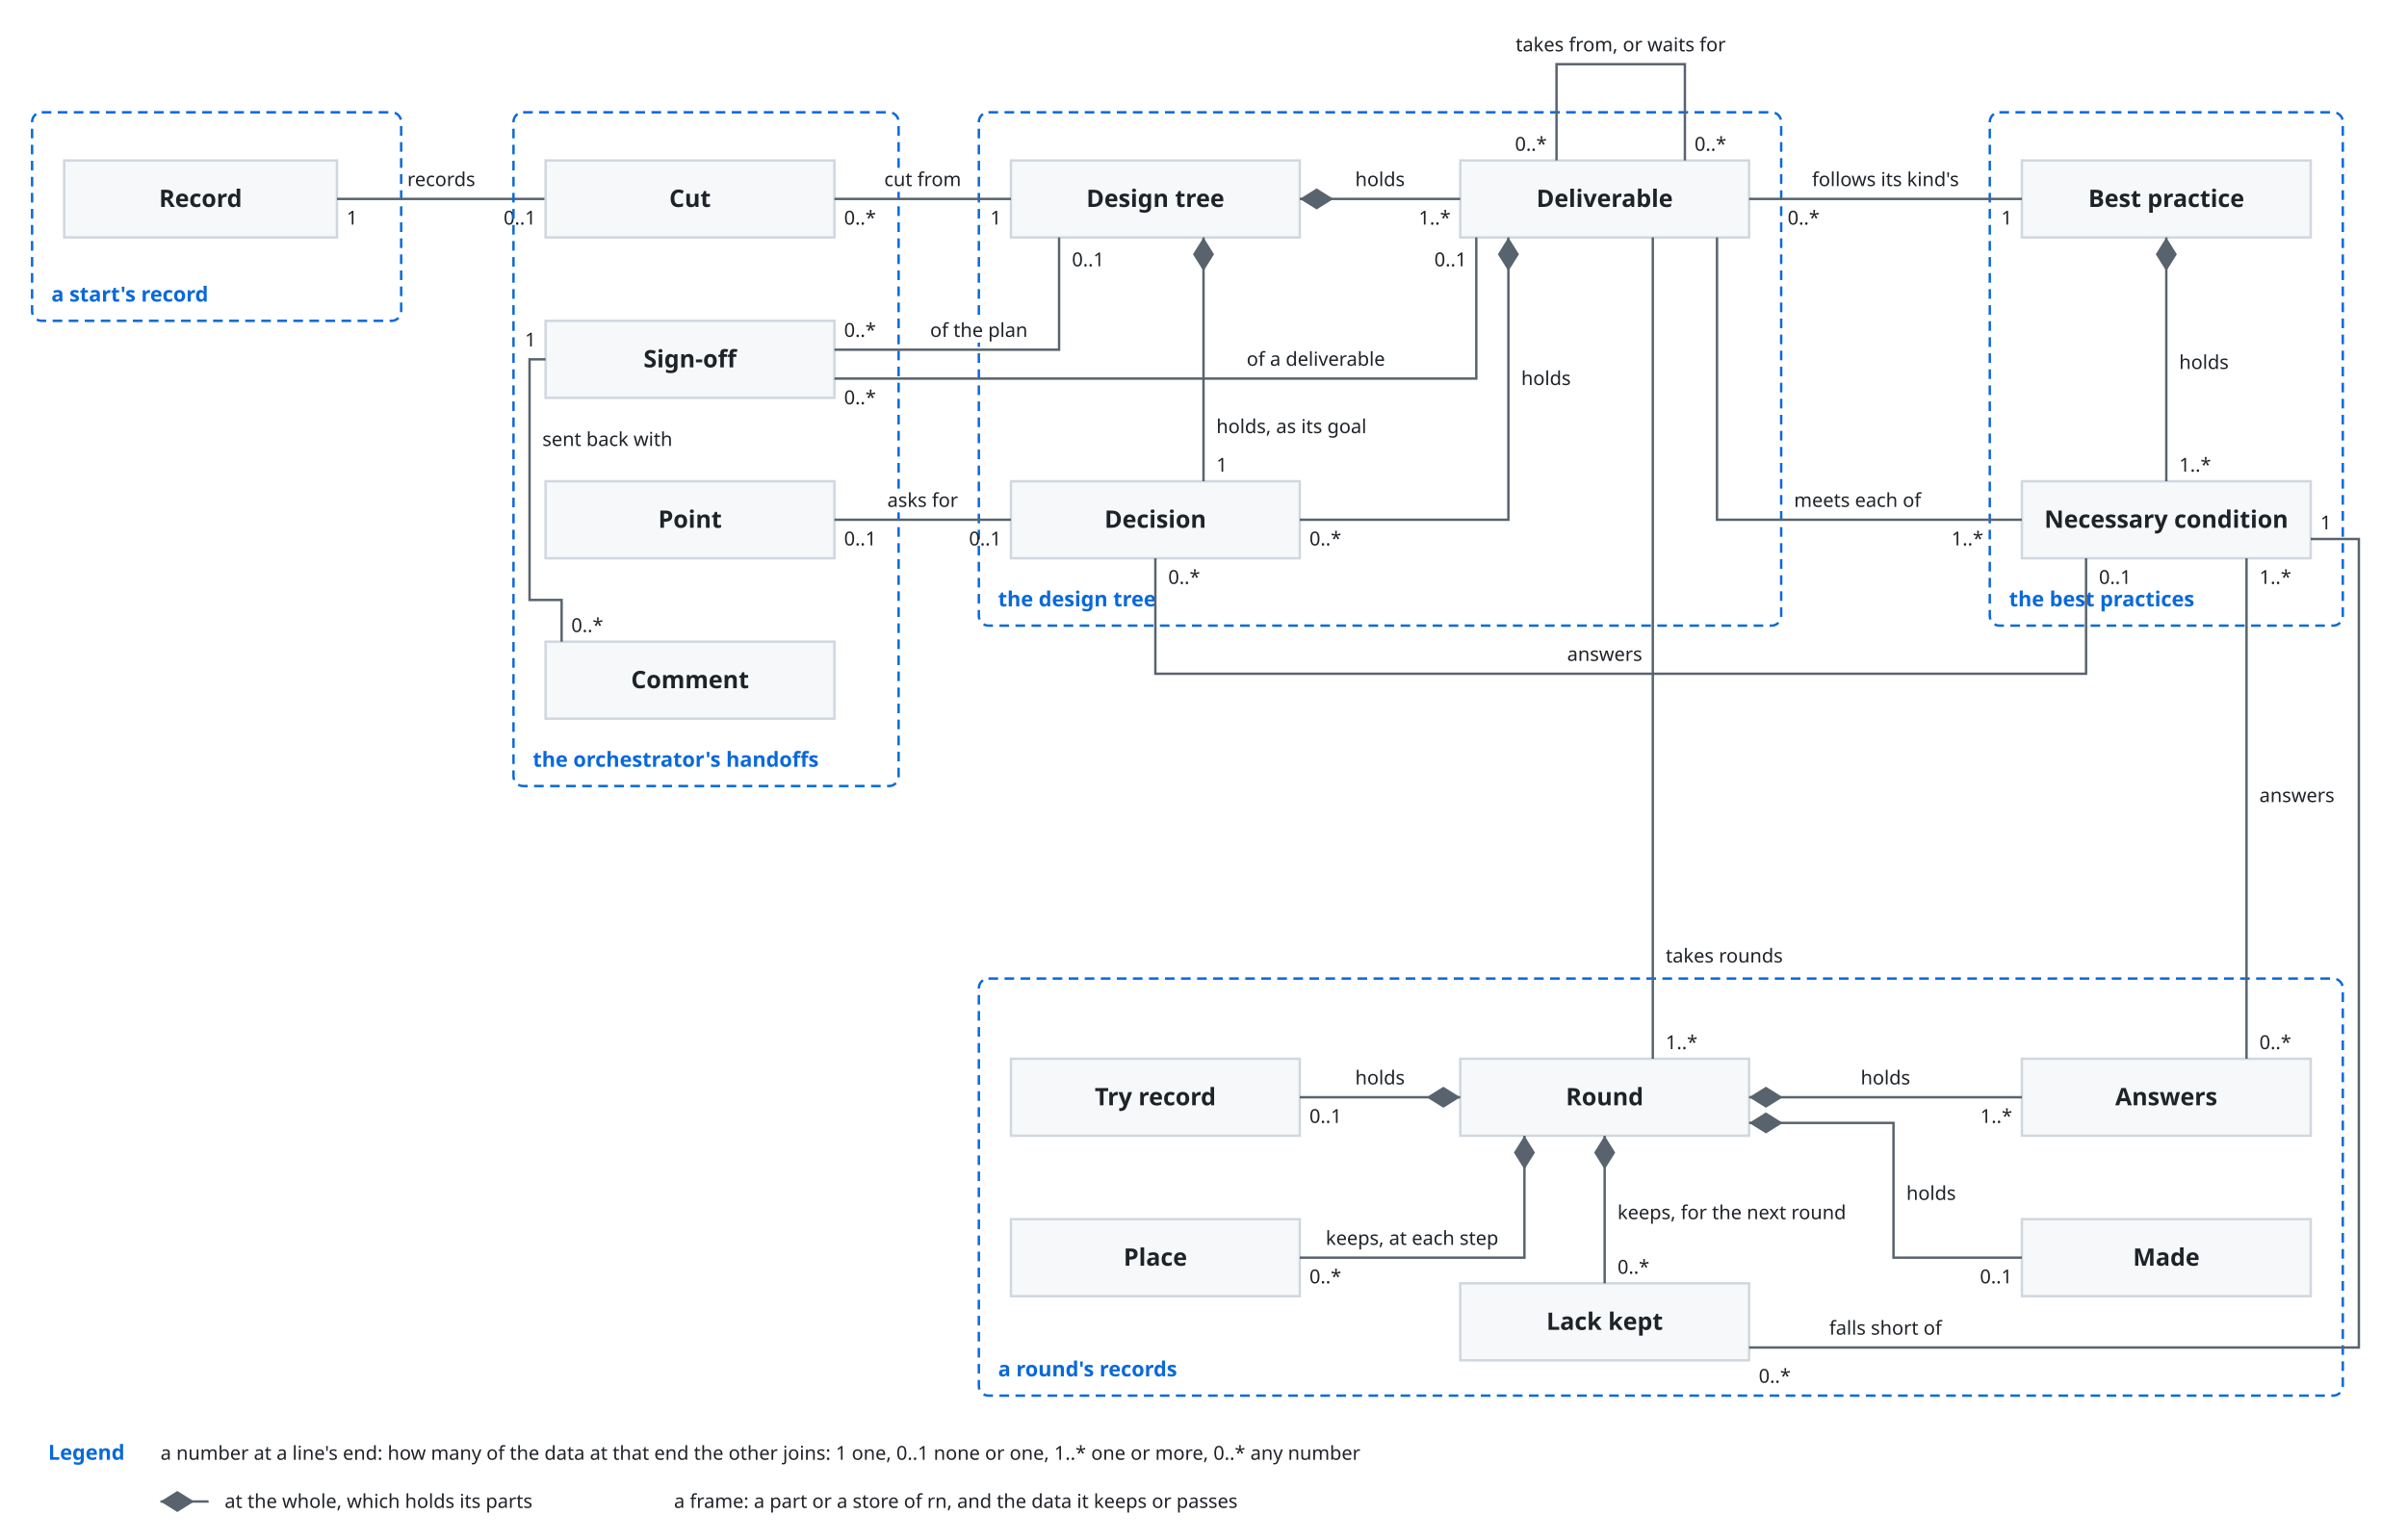
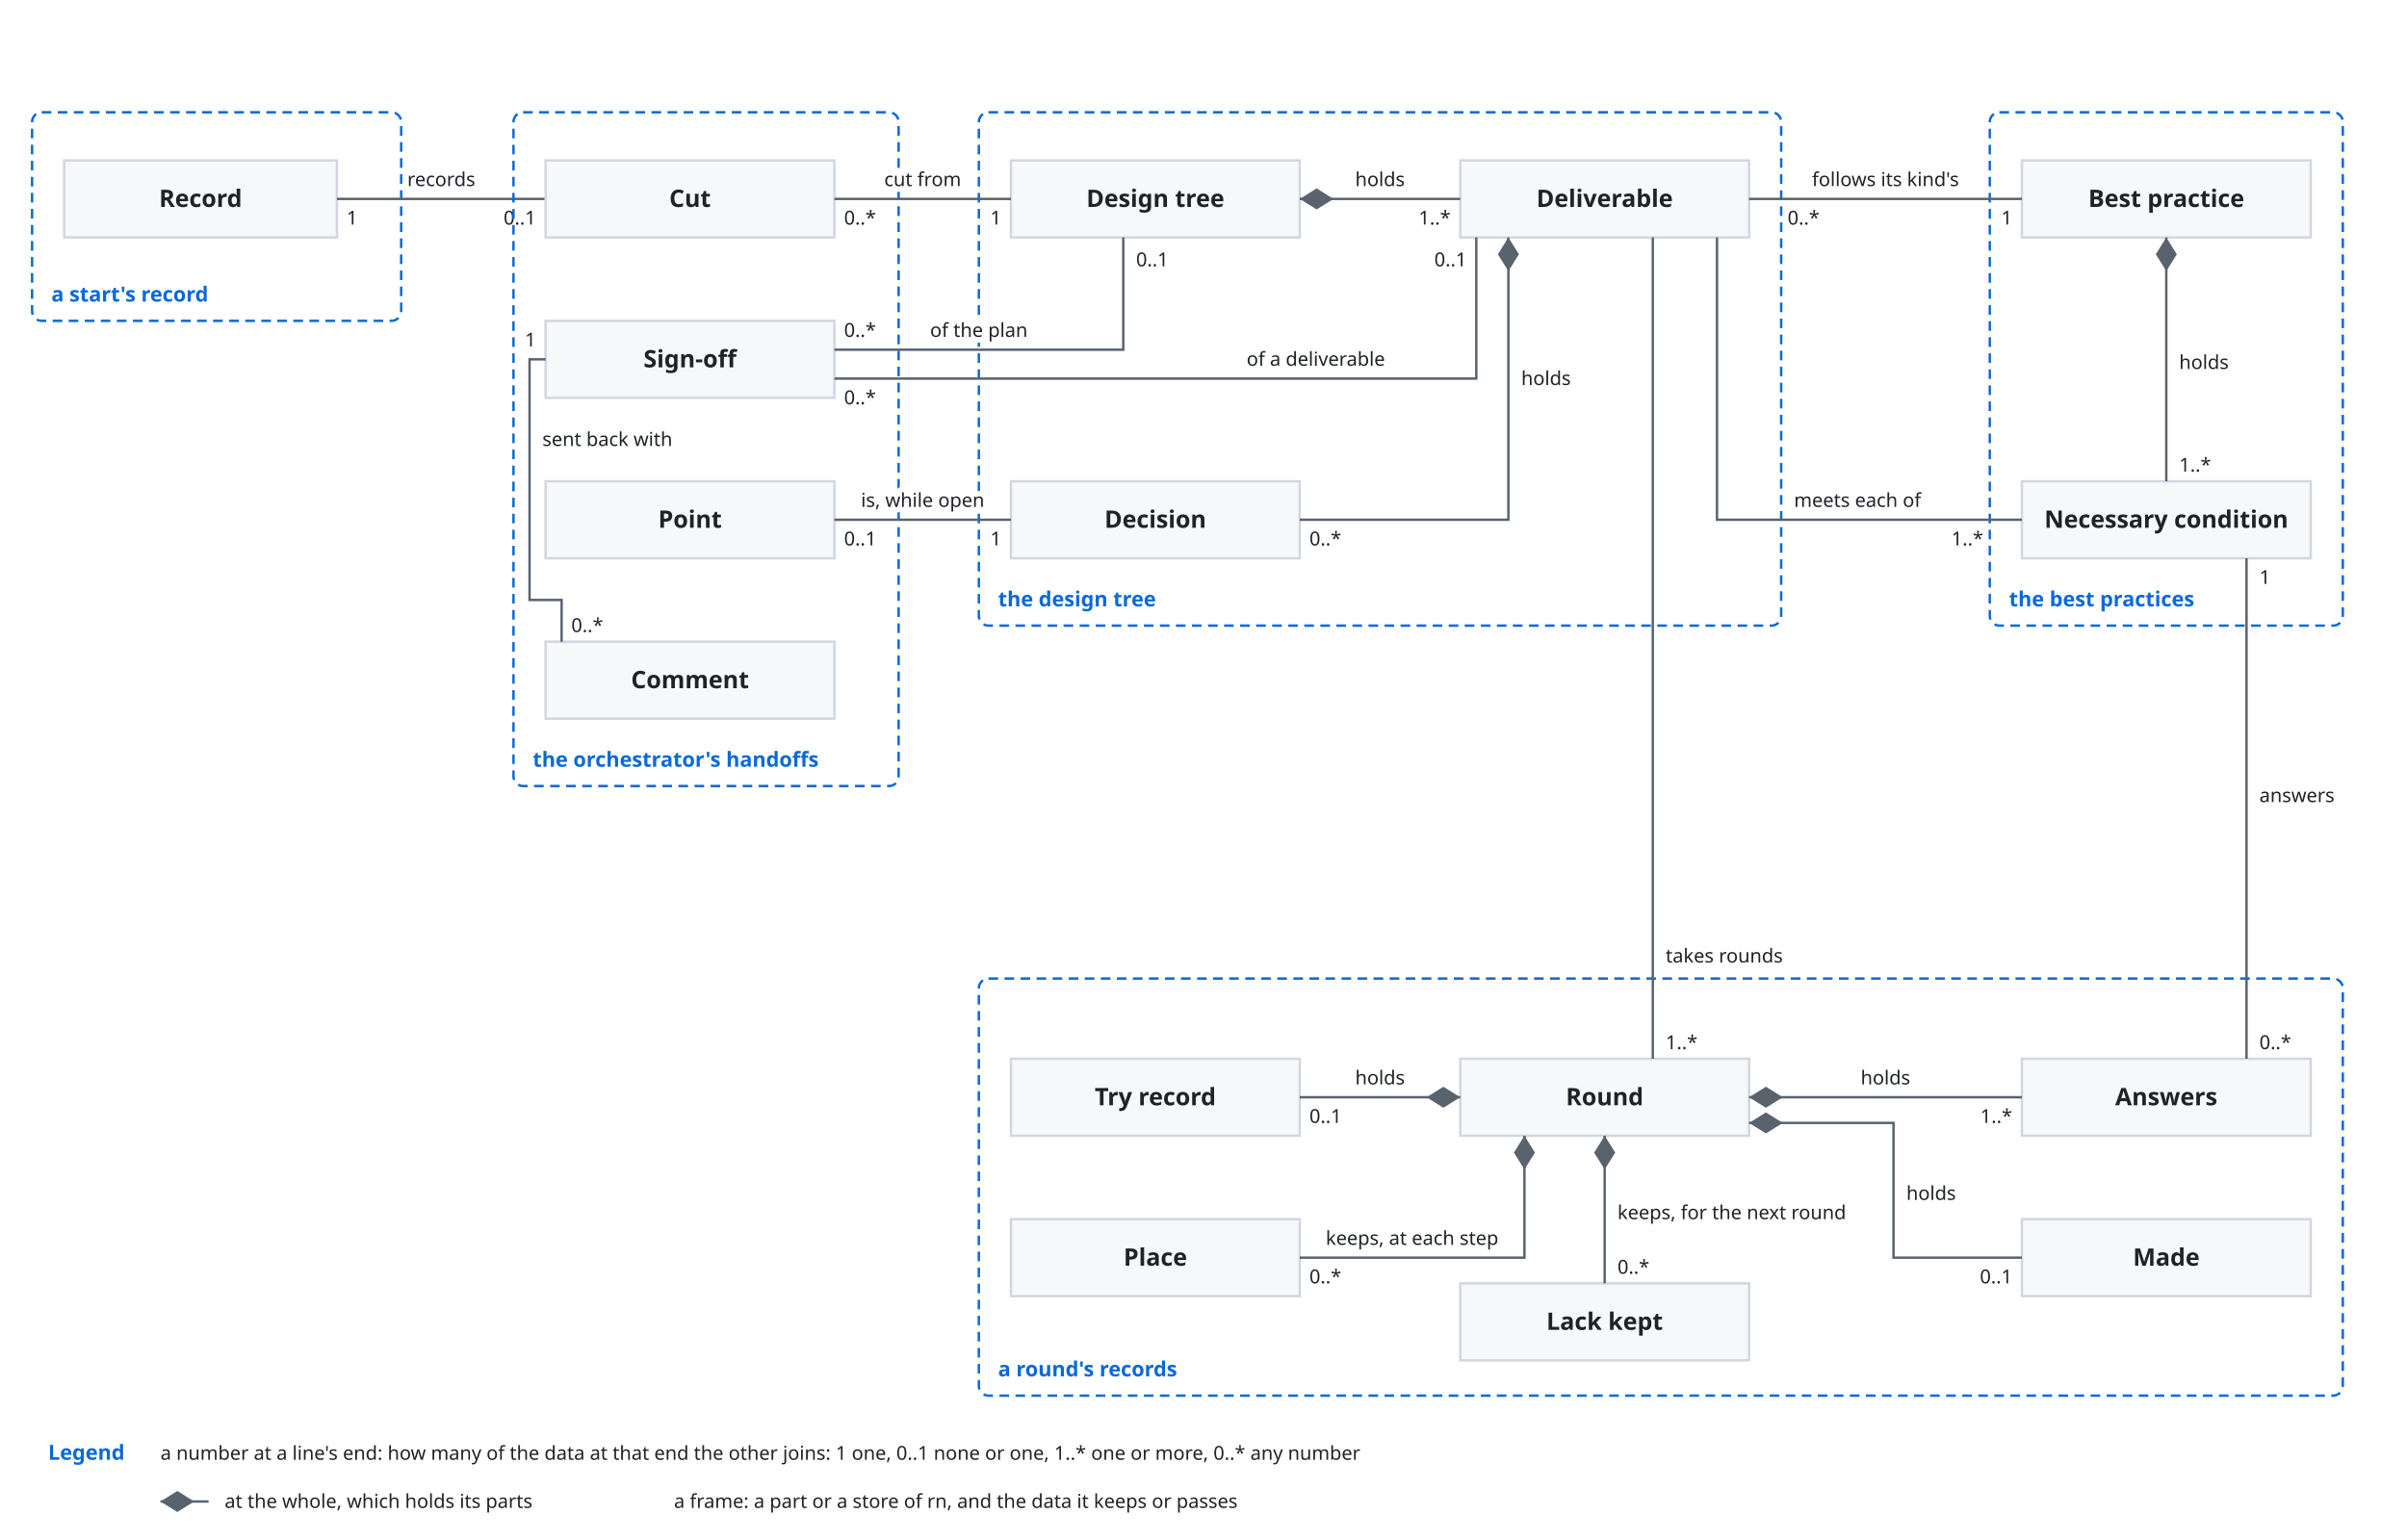
<svg xmlns="http://www.w3.org/2000/svg" viewBox="0 0 1500 960">
  <style>
    svg { font-family: -apple-system, BlinkMacSystemFont, 'Segoe UI', 'Noto Sans', Helvetica, Arial, 'Hiragino Sans', 'Noto Sans CJK JP', 'Noto Sans JP', 'Yu Gothic', Meiryo, sans-serif; }
    .bg { fill: #ffffff; }
    .box { fill: #f6f8fa; stroke: #d0d7de; stroke-width: 1.5; }
    .lane { fill: #ddf4ff; stroke: #54aeff; }
    .store { fill: #fff8c5; stroke: #9a6700; stroke-width: 1.5; }
    .ext { fill: #eaeef2; stroke: #d0d7de; stroke-width: 1.5; stroke-dasharray: 5 4; }
    .unit { fill: #ddf4ff; fill-opacity: 0.35; stroke: #0969da; stroke-width: 1.2; }
    .frame { fill: none; stroke: #0969da; stroke-width: 1.5; stroke-dasharray: 6 4; }
    .frame-name { fill: #0969da; font-size: 13px; font-weight: 600; }
    .name { fill: #1f2328; font-size: 15px; font-weight: 600; text-anchor: middle; }
    .kind { fill: #59636e; font-size: 12px; text-anchor: middle; }
    .label { fill: #1f2328; font-size: 13px; }
    .small { font-size: 12px; }
    .data { fill: #8250df; font-size: 12px; font-style: italic; }
    .quote { fill: #8250df; font-size: 12px; font-style: italic; }
    .gets { fill: #1a7f37; font-size: 12px; font-weight: 600; }
    .line { fill: none; stroke: #59636e; stroke-width: 1.5; }
    .dashed { stroke-dasharray: 5 4; }
    .head { fill: #59636e; }
    .hole { fill: #ffffff; stroke: #59636e; stroke-width: 1.5; }
    .halo { stroke: #ffffff; stroke-width: 7; stroke-linejoin: round; paint-order: stroke; }
    .mid { text-anchor: middle; }
    .start { text-anchor: start; }
    .end { text-anchor: end; }
    @media (prefers-color-scheme: dark) {
      .bg { fill: #0d1117; }
      .box { fill: #161b22; stroke: #3d444d; }
      .lane { fill: #0c2d6b; stroke: #4493f8; }
      .store { fill: #2e2a1a; stroke: #d29922; }
      .ext { fill: #21262d; stroke: #3d444d; }
      .unit { fill: #0c2d6b; stroke: #4493f8; }
      .frame { stroke: #4493f8; }
      .frame-name { fill: #4493f8; }
      .name, .label { fill: #f0f6fc; }
      .kind { fill: #9198a1; }
      .data { fill: #c297ff; }
      .quote { fill: #c297ff; }
      .gets { fill: #3fb950; }
      .line { stroke: #9198a1; }
      .head { fill: #9198a1; }
      .hole { fill: #0d1117; stroke: #9198a1; }
      .halo { stroke: #0d1117; }
    }
  </style>
  <defs>
    <marker id="arrow" viewBox="0 0 10 10" refX="10" refY="5" markerWidth="8" markerHeight="8" orient="auto-start-reverse">
      <path class="head" d="M0,0 L10,5 L0,10 z" />
    </marker>
    <marker id="diamond" viewBox="0 0 16 10" refX="16" refY="5" markerWidth="14" markerHeight="9" orient="auto-start-reverse">
      <path class="head" d="M0,5 L8,0 L16,5 L8,10 z" />
    </marker>
  </defs>
  <rect class="bg" x="0" y="0" width="1500" height="960" />
  <rect class="frame" x="20" y="70" width="230" height="130" rx="6" />
  <text class="frame-name" x="32" y="188">a start's record</text>
  <rect class="box" x="40" y="100" width="170" height="48" rx="0" />
  <text class="name" x="125.0" y="129.0" text-anchor="middle">Record</text>
  <path class="line" d="M210,124 L340,124" />
  <text class="label small halo" x="275.0" y="116" text-anchor="middle">records</text>
  <text class="label small" x="216" y="140" text-anchor="start">1</text>
  <text class="label small" x="334" y="140" text-anchor="end">0..1</text>
  <g transform="translate(300,0)">
    <rect class="frame" x="20" y="70" width="240" height="420" rx="6" />
    <text class="frame-name" x="32" y="478">the orchestrator's handoffs</text>
    <rect class="frame" x="310" y="70" width="500" height="320" rx="6" />
    <text class="frame-name" x="322" y="378">the design tree</text>
    <rect class="frame" x="940" y="70" width="220" height="320" rx="6" />
    <text class="frame-name" x="952" y="378">the best practices</text>
    <rect class="frame" x="310" y="610" width="850" height="260" rx="6" />
    <text class="frame-name" x="322" y="858">a round's records</text>
    <rect class="box" x="40" y="100" width="180" height="48" rx="0" />
    <text class="name" x="130.0" y="129.0" text-anchor="middle">Cut</text>
    <rect class="box" x="40" y="300" width="180" height="48" rx="0" />
    <text class="name" x="130.0" y="329.0" text-anchor="middle">Point</text>
    <rect class="box" x="330" y="100" width="180" height="48" rx="0" />
    <text class="name" x="420.0" y="129.0" text-anchor="middle">Design tree</text>
    <rect class="box" x="610" y="100" width="180" height="48" rx="0" />
    <text class="name" x="700.0" y="129.0" text-anchor="middle">Deliverable</text>
    <rect class="box" x="330" y="300" width="180" height="48" rx="0" />
    <text class="name" x="420.0" y="329.0" text-anchor="middle">Decision</text>
    <rect class="box" x="960" y="100" width="180" height="48" rx="0" />
    <text class="name" x="1050.0" y="129.0" text-anchor="middle">Best practice</text>
    <rect class="box" x="960" y="300" width="180" height="48" rx="0" />
    <text class="name" x="1050.0" y="329.0" text-anchor="middle">Necessary condition</text>
    <rect class="box" x="610" y="660" width="180" height="48" rx="0" />
    <text class="name" x="700.0" y="689.0" text-anchor="middle">Round</text>
    <rect class="box" x="330" y="660" width="180" height="48" rx="0" />
    <text class="name" x="420.0" y="689.0" text-anchor="middle">Try record</text>
    <rect class="box" x="960" y="660" width="180" height="48" rx="0" />
    <text class="name" x="1050.0" y="689.0" text-anchor="middle">Answers</text>
    <rect class="box" x="610" y="800" width="180" height="48" rx="0" />
    <text class="name" x="700.0" y="829.0" text-anchor="middle">Lack kept</text>
    <path class="line" d="M220,124 L330,124" />
    <text class="label small halo" x="275.0" y="116" text-anchor="middle">cut from</text>
    <text class="label small" x="226" y="140" text-anchor="start">0..*</text>
    <text class="label small" x="324" y="140" text-anchor="end">1</text>
    <path class="line" d="M220,324 L330,324" />
-     <text class="label small halo" x="275.0" y="316" text-anchor="middle">asks for</text>
+     <text class="label small halo" x="275.0" y="316" text-anchor="middle">is, while open</text>
    <text class="label small" x="226" y="340" text-anchor="start">0..1</text>
-     <text class="label small" x="324" y="340" text-anchor="end">0..1</text>
+     <text class="label small" x="324" y="340" text-anchor="end">1</text>
    <path class="line" d="M510,124 L610,124" marker-start="url(#diamond)" />
    <text class="label small halo" x="560.0" y="116" text-anchor="middle">holds</text>
    <text class="label small" x="604" y="140" text-anchor="end">1..*</text>
-     <path class="line" d="M450,148 L450,300" marker-start="url(#diamond)" />
-     <text class="label small halo" x="458" y="270" text-anchor="start">holds, as its goal</text>
-     <text class="label small" x="458" y="294" text-anchor="start">1</text>
    <path class="line" d="M640,148 L640,324 L510,324" marker-start="url(#diamond)" />
    <text class="label small halo" x="648" y="240" text-anchor="start">holds</text>
    <text class="label small" x="516" y="340" text-anchor="start">0..*</text>
    <path class="line" d="M790,124 L960,124" />
    <text class="label small halo" x="875.0" y="116" text-anchor="middle">follows its kind's</text>
    <text class="label small" x="814" y="140" text-anchor="start">0..*</text>
    <text class="label small" x="954" y="140" text-anchor="end">1</text>
    <path class="line" d="M770,148 L770,324 L960,324" />
    <text class="label small halo" x="818" y="316" text-anchor="start">meets each of</text>
    <text class="label small" x="936" y="340" text-anchor="end">1..*</text>
    <path class="line" d="M1050,148 L1050,300" marker-start="url(#diamond)" />
    <text class="label small halo" x="1058" y="230" text-anchor="start">holds</text>
    <text class="label small" x="1058" y="294" text-anchor="start">1..*</text>
    <path class="line" d="M730,148 L730,660" />
    <text class="label small halo" x="738" y="600" text-anchor="start">takes rounds</text>
    <text class="label small" x="738" y="654" text-anchor="start">1..*</text>
    <path class="line" d="M610,684 L510,684" marker-start="url(#diamond)" />
    <text class="label small halo" x="560.0" y="676" text-anchor="middle">holds</text>
    <text class="label small" x="516" y="700" text-anchor="start">0..1</text>
    <path class="line" d="M790,684 L960,684" marker-start="url(#diamond)" />
    <text class="label small halo" x="875.0" y="676" text-anchor="middle">holds</text>
    <text class="label small" x="954" y="700" text-anchor="end">1..*</text>
    <path class="line" d="M700,708 L700,800" marker-start="url(#diamond)" />
    <text class="label small halo" x="708" y="760" text-anchor="start">keeps, for the next round</text>
    <text class="label small" x="708" y="794" text-anchor="start">0..*</text>
    <path class="line" d="M1100,660 L1100,348" />
    <text class="label small halo" x="1108" y="500" text-anchor="start">answers</text>
    <text class="label small" x="1108" y="654" text-anchor="start">0..*</text>
-     <text class="label small" x="1108" y="364" text-anchor="start">1..*</text>
-     <path class="line" d="M420,348 L420,420 L1000,420 L1000,348" />
-     <text class="label small halo" x="700" y="412" text-anchor="middle">answers</text>
-     <text class="label small" x="428" y="364" text-anchor="start">0..*</text>
-     <text class="label small" x="1008" y="364" text-anchor="start">0..1</text>
-     <path class="line" d="M670,100 L670,40 L750,40 L750,100" />
-     <text class="label small halo" x="710" y="32" text-anchor="middle">takes from, or waits for</text>
-     <text class="label small" x="664" y="94" text-anchor="end">0..*</text>
-     <text class="label small" x="756" y="94" text-anchor="start">0..*</text>
+     <text class="label small" x="1108" y="364" text-anchor="start">1</text>
    <rect class="box" x="960" y="760" width="180" height="48" rx="0" />
    <text class="name" x="1050.0" y="789.0" text-anchor="middle">Made</text>
    <path class="line" d="M790,700 L880,700 L880,784 L960,784" marker-start="url(#diamond)" />
    <text class="label small halo" x="888" y="748" text-anchor="start">holds</text>
    <text class="label small" x="954" y="800" text-anchor="end">0..1</text>
-     <path class="line" d="M790,840 L1170,840 L1170,336 L1140,336" />
-     <text class="label small halo" x="875" y="832" text-anchor="middle">falls short of</text>
-     <text class="label small" x="796" y="862" text-anchor="start">0..*</text>
-     <text class="label small" x="1146" y="330" text-anchor="start">1</text>
    <rect class="box" x="40" y="200" width="180" height="48" rx="0" />
    <text class="name" x="130.0" y="229.0" text-anchor="middle">Sign-off</text>
-     <path class="line" d="M220,218 L360,218 L360,148" />
+     <path class="line" d="M220,218 L400,218 L400,148" />
    <text class="label small halo" x="310" y="210" text-anchor="middle">of the plan</text>
    <text class="label small" x="226" y="210" text-anchor="start">0..*</text>
-     <text class="label small" x="368" y="166" text-anchor="start">0..1</text>
+     <text class="label small" x="408" y="166" text-anchor="start">0..1</text>
    <path class="line" d="M220,236 L620,236 L620,148" />
    <text class="label small halo" x="520" y="228" text-anchor="middle">of a deliverable</text>
    <text class="label small" x="226" y="252" text-anchor="start">0..*</text>
    <text class="label small" x="614" y="166" text-anchor="end">0..1</text>
    <rect class="box" x="330" y="760" width="180" height="48" rx="0" />
    <text class="name" x="420.0" y="789.0" text-anchor="middle">Place</text>
    <path class="line" d="M650,708 L650,784 L510,784" marker-start="url(#diamond)" />
    <text class="label small halo" x="580" y="776" text-anchor="middle">keeps, at each step</text>
    <text class="label small" x="516" y="800" text-anchor="start">0..*</text>
    <rect class="box" x="40" y="400" width="180" height="48" rx="0" />
    <text class="name" x="130.0" y="429.0" text-anchor="middle">Comment</text>
    <path class="line" d="M50,400 L50,374 L30,374 L30,224 L40,224" />
    <text class="label small halo" x="38" y="278" text-anchor="start">sent back with</text>
    <text class="label small" x="34" y="216" text-anchor="end">1</text>
    <text class="label small" x="56" y="394" text-anchor="start">0..*</text>
  </g>
  <text class="frame-name" x="30" y="910">Legend</text>
  <text class="label small" x="100" y="910" text-anchor="start">a number at a line's end: how many of the data at that end the other joins: 1 one, 0..1 none or one, 1..* one or more, 0..* any number</text>
  <path class="line" d="M100,936 L130,936" marker-start="url(#diamond)" />
  <text class="label small" x="140" y="940" text-anchor="start">at the whole, which holds its parts</text>
  <text class="label small" x="420" y="940" text-anchor="start">a frame: a part or a store of rn, and the data it keeps or passes</text>
</svg>
